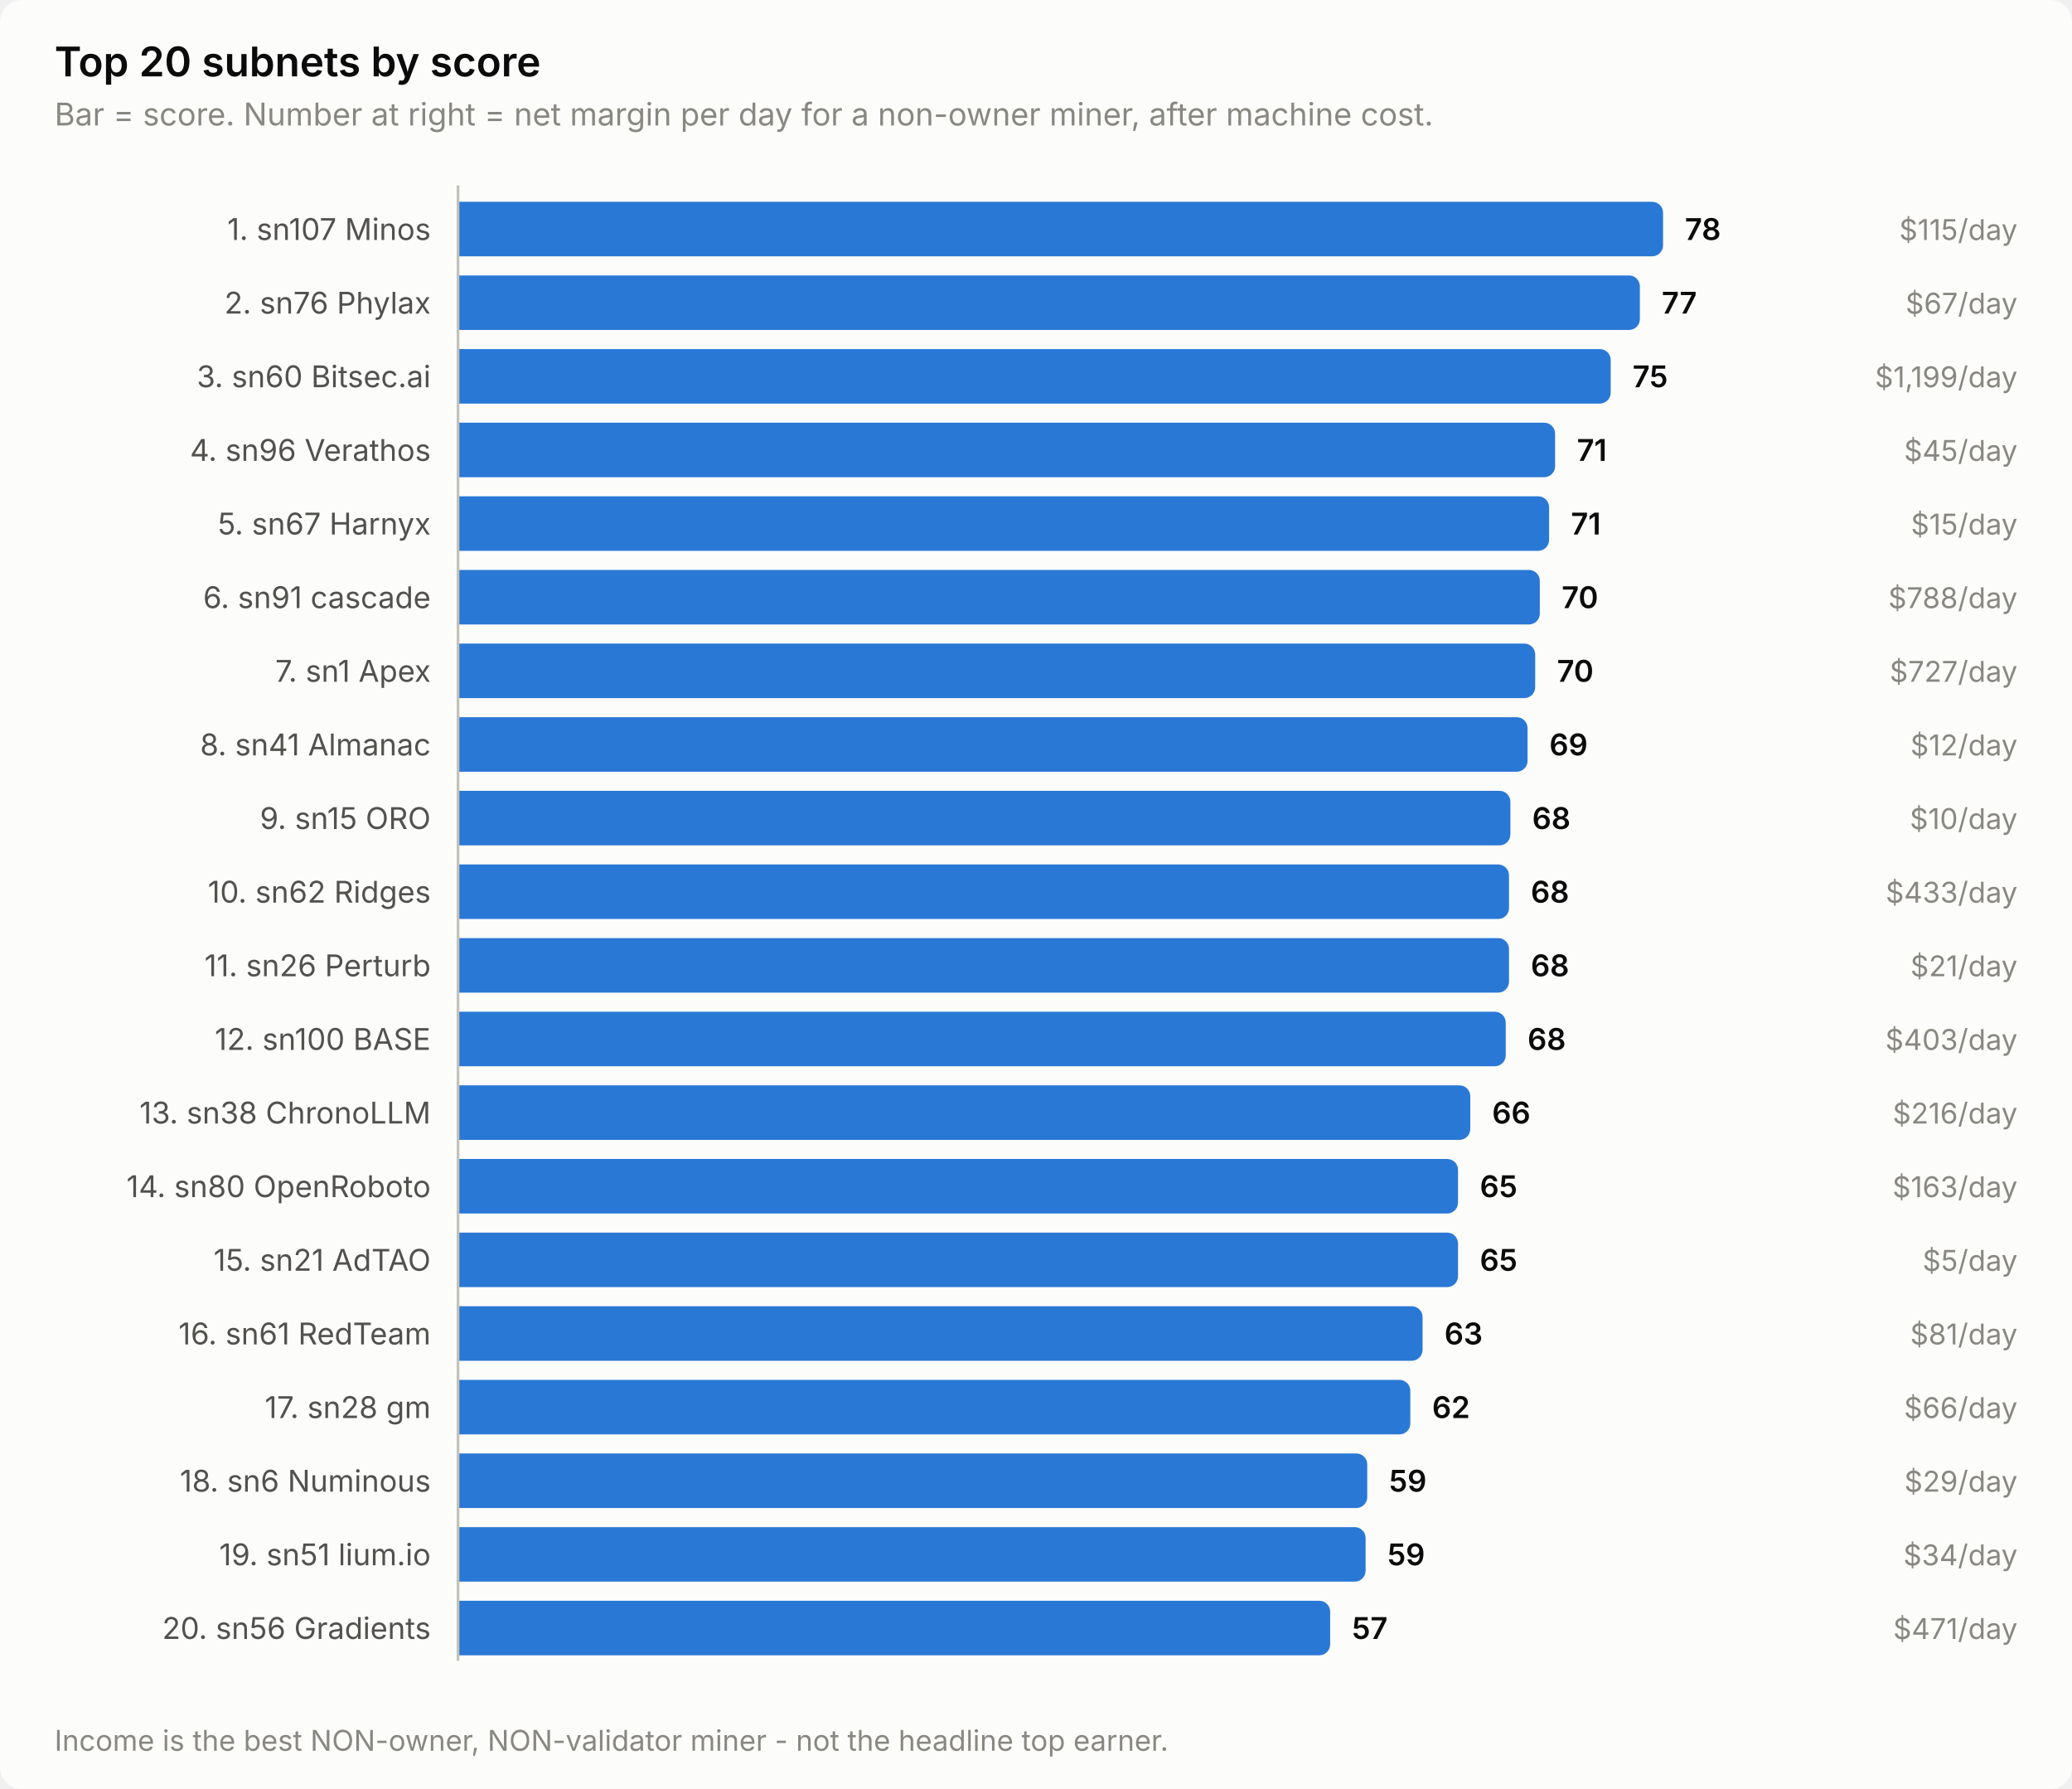
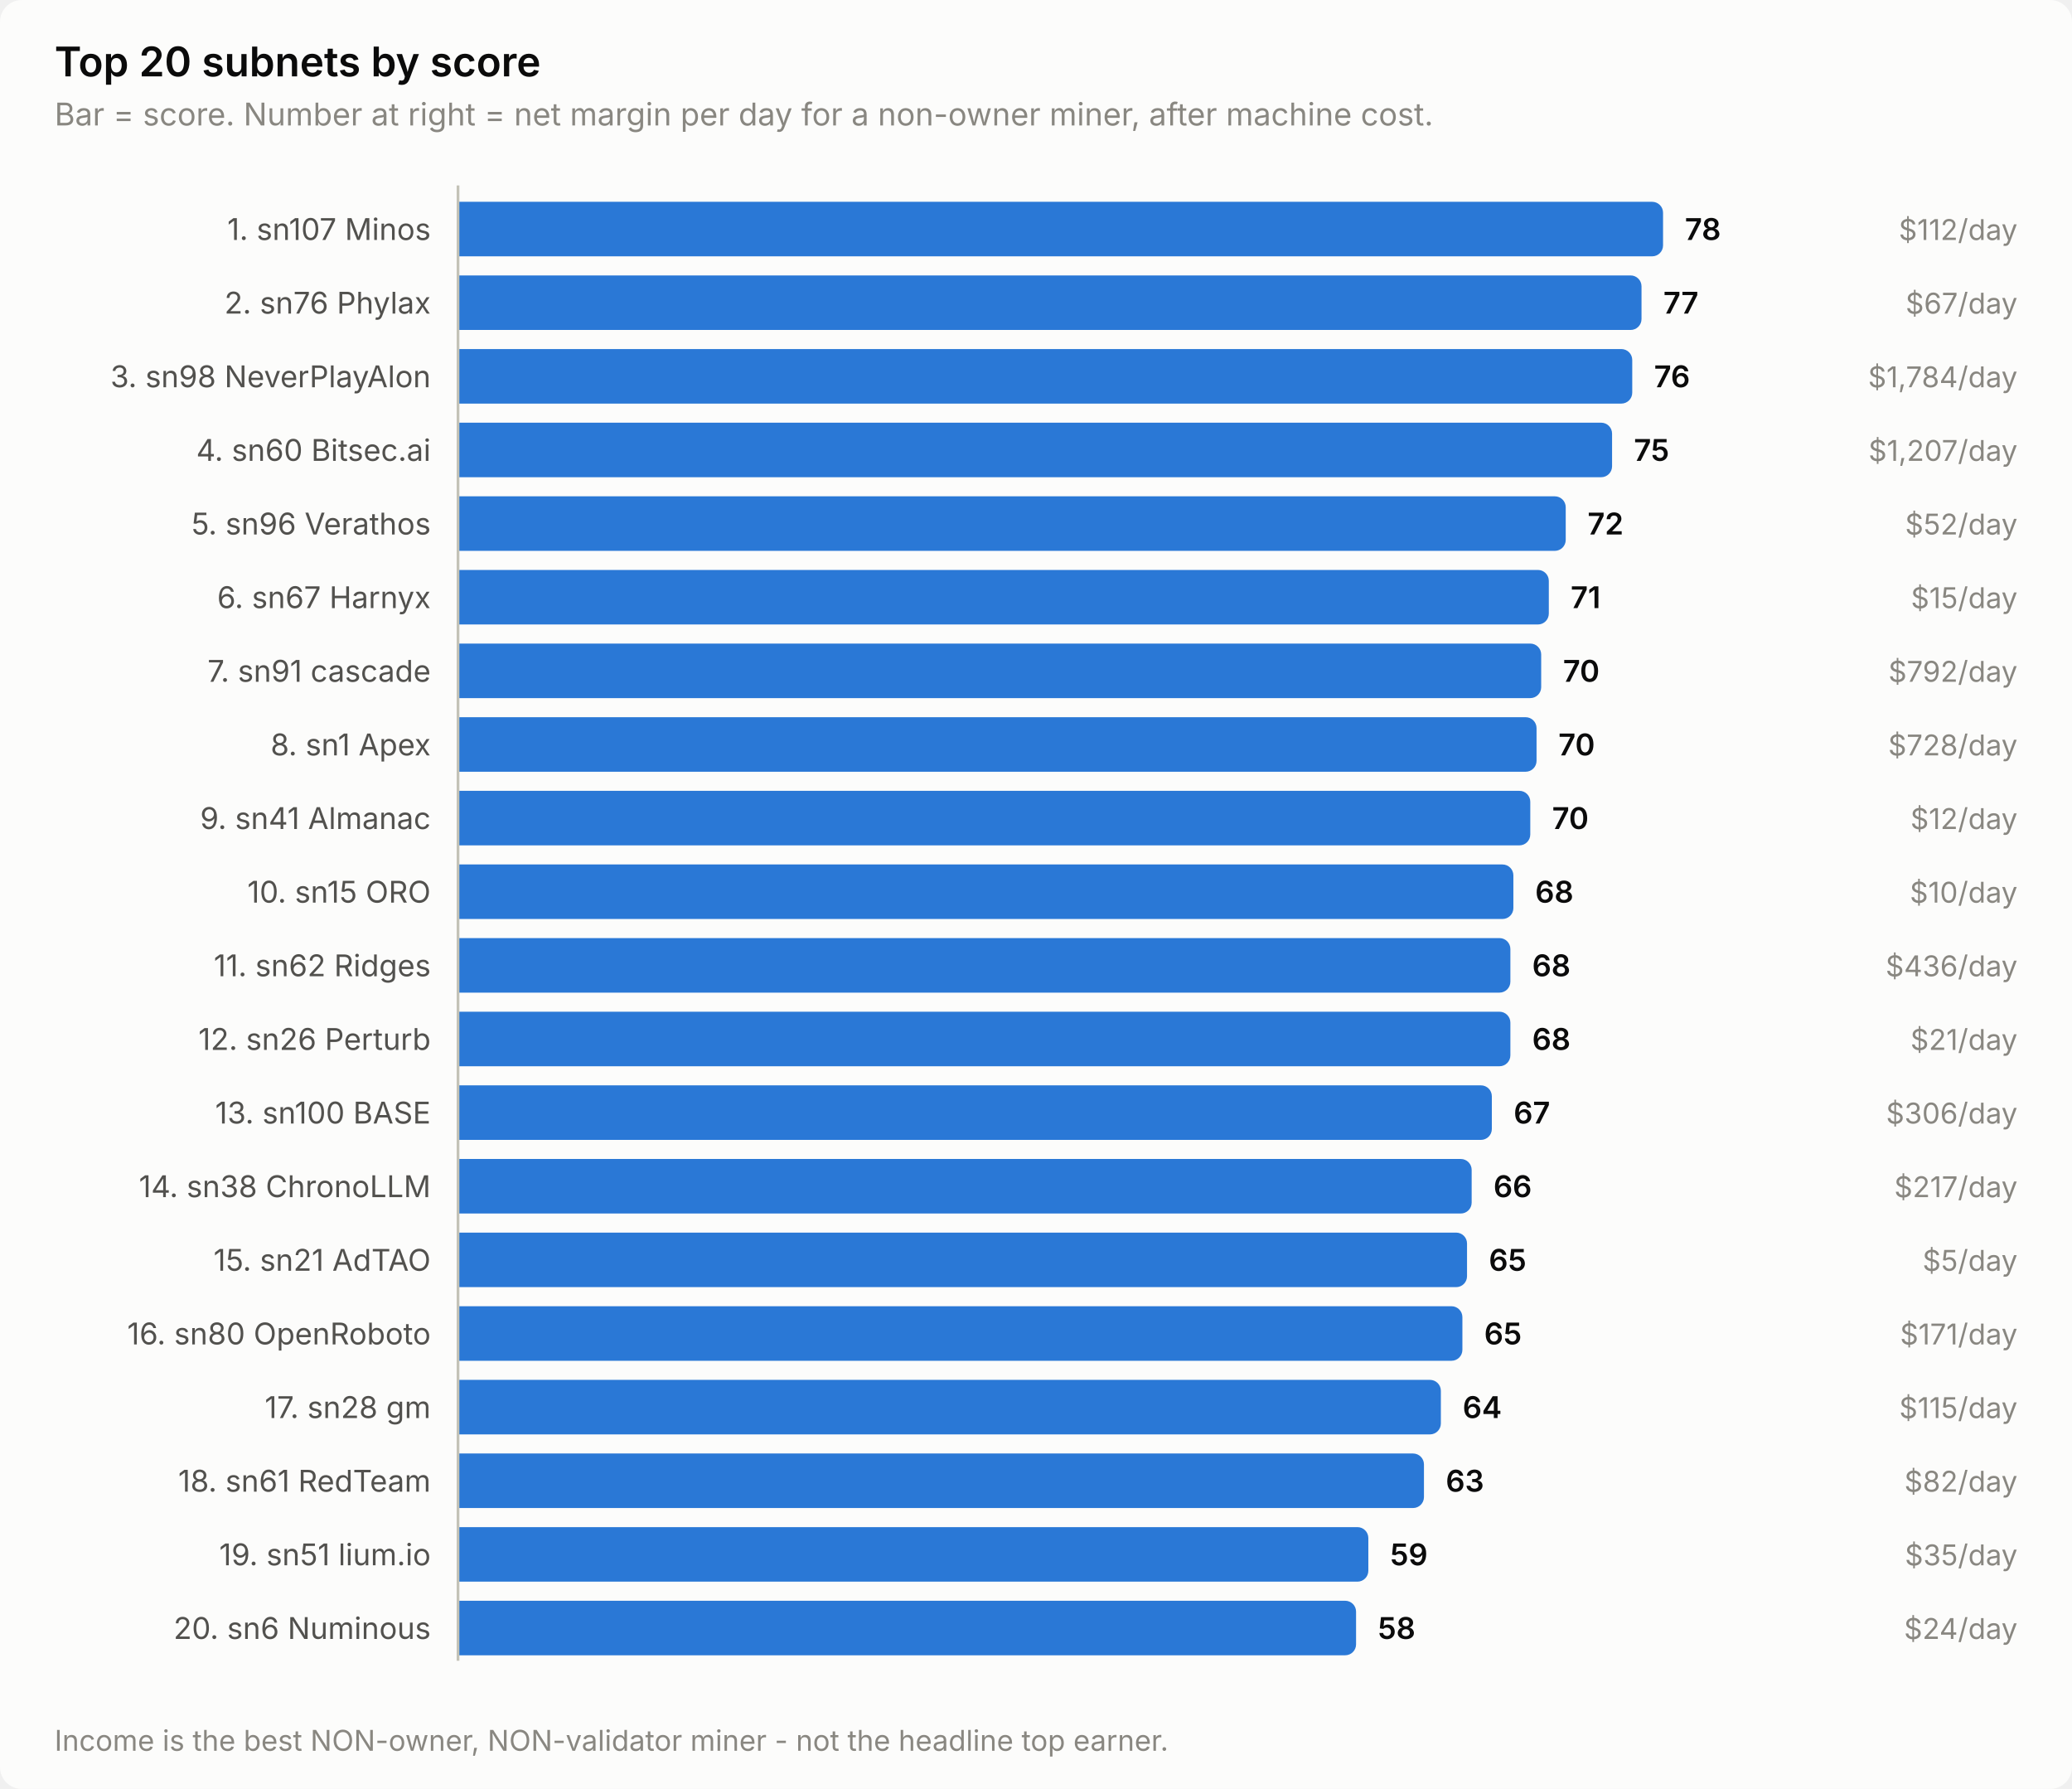
<svg xmlns="http://www.w3.org/2000/svg" width="760" height="656" viewBox="0 0 760 656" role="img" aria-label="Top 20 subnets by score">
  <style>
    text { font-family: system-ui, -apple-system, 'Segoe UI', sans-serif; }
    .t-title { font-size: 15px; font-weight: 600; }
    .t-sub { font-size: 11.5px; }
    .t-lab { font-size: 11px; }
    .t-val { font-size: 11px; font-weight: 600; font-variant-numeric: tabular-nums; }
    .t-tick { font-size: 10.5px; font-variant-numeric: tabular-nums; }

    .surface { fill: #fcfcfb; }
    .ink { fill: #0b0b0b; }
    .ink2 { fill: #52514e; }
    .muted { fill: #898781; }
    .grid { stroke: #e1e0d9; }
    .axis { stroke: #c3c2b7; }
    .accent { fill: #2a78d6; }
    .critical { fill: #d03b3b; }
    .deemph { fill: #d8d7d0; }

    @media (prefers-color-scheme: dark) {
      .surface { fill: #1a1a19; }
      .ink { fill: #ffffff; }
      .ink2 { fill: #c3c2b7; }
      .muted { fill: #898781; }
      .grid { stroke: #2c2c2a; }
      .axis { stroke: #383835; }
      .accent { fill: #3987e5; }
      .deemph { fill: #3a3a37; }
    }
</style>
  <rect class="surface" width="760" height="656" rx="8" />
  <text class="ink t-title" x="20" y="28">Top 20 subnets by score</text>
  <text class="muted t-sub" x="20" y="46">Bar = score. Number at right = net margin per day for a non-owner miner, after machine cost.</text>
  <text class="ink2 t-lab" x="158" y="88" text-anchor="end">1. sn107 Minos</text>
  <path class="accent" d="M168.0,74.0 H606.0 a4.0,4.0 0 0 1 4.0,4.0 V90.0 a4.0,4.0 0 0 1 -4.0,4.0 H168.0 Z" />
  <text class="ink t-val" x="618.0" y="88">78</text>
-   <text class="muted t-tick" x="740" y="88" text-anchor="end">$115/day</text>
+   <text class="muted t-tick" x="740" y="88" text-anchor="end">$112/day</text>
  <text class="ink2 t-lab" x="158" y="115" text-anchor="end">2. sn76 Phylax</text>
-   <path class="accent" d="M168.0,101.0 H597.5 a4.0,4.0 0 0 1 4.0,4.0 V117.0 a4.0,4.0 0 0 1 -4.0,4.0 H168.0 Z" />
-   <text class="ink t-val" x="609.5" y="115">77</text>
+   <path class="accent" d="M168.0,101.0 H598.1 a4.0,4.0 0 0 1 4.0,4.0 V117.0 a4.0,4.0 0 0 1 -4.0,4.0 H168.0 Z" />
+   <text class="ink t-val" x="610.1" y="115">77</text>
  <text class="muted t-tick" x="740" y="115" text-anchor="end">$67/day</text>
-   <text class="ink2 t-lab" x="158" y="142" text-anchor="end">3. sn60 Bitsec.ai</text>
-   <path class="accent" d="M168.0,128.0 H586.8 a4.0,4.0 0 0 1 4.0,4.0 V144.0 a4.0,4.0 0 0 1 -4.0,4.0 H168.0 Z" />
-   <text class="ink t-val" x="598.8" y="142">75</text>
-   <text class="muted t-tick" x="740" y="142" text-anchor="end">$1,199/day</text>
-   <text class="ink2 t-lab" x="158" y="169" text-anchor="end">4. sn96 Verathos</text>
-   <path class="accent" d="M168.0,155.0 H566.4 a4.0,4.0 0 0 1 4.0,4.0 V171.0 a4.0,4.0 0 0 1 -4.0,4.0 H168.0 Z" />
-   <text class="ink t-val" x="578.4" y="169">71</text>
-   <text class="muted t-tick" x="740" y="169" text-anchor="end">$45/day</text>
-   <text class="ink2 t-lab" x="158" y="196" text-anchor="end">5. sn67 Harnyx</text>
-   <path class="accent" d="M168.0,182.0 H564.2 a4.0,4.0 0 0 1 4.0,4.0 V198.0 a4.0,4.0 0 0 1 -4.0,4.0 H168.0 Z" />
-   <text class="ink t-val" x="576.2" y="196">71</text>
-   <text class="muted t-tick" x="740" y="196" text-anchor="end">$15/day</text>
-   <text class="ink2 t-lab" x="158" y="223" text-anchor="end">6. sn91 cascade</text>
-   <path class="accent" d="M168.0,209.0 H560.8 a4.0,4.0 0 0 1 4.0,4.0 V225.0 a4.0,4.0 0 0 1 -4.0,4.0 H168.0 Z" />
-   <text class="ink t-val" x="572.8" y="223">70</text>
-   <text class="muted t-tick" x="740" y="223" text-anchor="end">$788/day</text>
-   <text class="ink2 t-lab" x="158" y="250" text-anchor="end">7. sn1 Apex</text>
-   <path class="accent" d="M168.0,236.0 H559.1 a4.0,4.0 0 0 1 4.0,4.0 V252.0 a4.0,4.0 0 0 1 -4.0,4.0 H168.0 Z" />
-   <text class="ink t-val" x="571.1" y="250">70</text>
-   <text class="muted t-tick" x="740" y="250" text-anchor="end">$727/day</text>
-   <text class="ink2 t-lab" x="158" y="277" text-anchor="end">8. sn41 Almanac</text>
-   <path class="accent" d="M168.0,263.0 H556.3 a4.0,4.0 0 0 1 4.0,4.0 V279.0 a4.0,4.0 0 0 1 -4.0,4.0 H168.0 Z" />
-   <text class="ink t-val" x="568.3" y="277">69</text>
-   <text class="muted t-tick" x="740" y="277" text-anchor="end">$12/day</text>
-   <text class="ink2 t-lab" x="158" y="304" text-anchor="end">9. sn15 ORO</text>
-   <path class="accent" d="M168.0,290.0 H550.0 a4.0,4.0 0 0 1 4.0,4.0 V306.0 a4.0,4.0 0 0 1 -4.0,4.0 H168.0 Z" />
-   <text class="ink t-val" x="562.0" y="304">68</text>
-   <text class="muted t-tick" x="740" y="304" text-anchor="end">$10/day</text>
-   <text class="ink2 t-lab" x="158" y="331" text-anchor="end">10. sn62 Ridges</text>
-   <path class="accent" d="M168.0,317.0 H549.5 a4.0,4.0 0 0 1 4.0,4.0 V333.0 a4.0,4.0 0 0 1 -4.0,4.0 H168.0 Z" />
-   <text class="ink t-val" x="561.5" y="331">68</text>
-   <text class="muted t-tick" x="740" y="331" text-anchor="end">$433/day</text>
-   <text class="ink2 t-lab" x="158" y="358" text-anchor="end">11. sn26 Perturb</text>
-   <path class="accent" d="M168.0,344.0 H549.5 a4.0,4.0 0 0 1 4.0,4.0 V360.0 a4.0,4.0 0 0 1 -4.0,4.0 H168.0 Z" />
-   <text class="ink t-val" x="561.5" y="358">68</text>
-   <text class="muted t-tick" x="740" y="358" text-anchor="end">$21/day</text>
-   <text class="ink2 t-lab" x="158" y="385" text-anchor="end">12. sn100 BASE</text>
-   <path class="accent" d="M168.0,371.0 H548.3 a4.0,4.0 0 0 1 4.0,4.0 V387.0 a4.0,4.0 0 0 1 -4.0,4.0 H168.0 Z" />
-   <text class="ink t-val" x="560.3" y="385">68</text>
-   <text class="muted t-tick" x="740" y="385" text-anchor="end">$403/day</text>
-   <text class="ink2 t-lab" x="158" y="412" text-anchor="end">13. sn38 ChronoLLM</text>
-   <path class="accent" d="M168.0,398.0 H535.3 a4.0,4.0 0 0 1 4.0,4.0 V414.0 a4.0,4.0 0 0 1 -4.0,4.0 H168.0 Z" />
-   <text class="ink t-val" x="547.3" y="412">66</text>
-   <text class="muted t-tick" x="740" y="412" text-anchor="end">$216/day</text>
-   <text class="ink2 t-lab" x="158" y="439" text-anchor="end">14. sn80 OpenRoboto</text>
-   <path class="accent" d="M168.0,425.0 H530.8 a4.0,4.0 0 0 1 4.0,4.0 V441.0 a4.0,4.0 0 0 1 -4.0,4.0 H168.0 Z" />
-   <text class="ink t-val" x="542.8" y="439">65</text>
-   <text class="muted t-tick" x="740" y="439" text-anchor="end">$163/day</text>
+   <text class="ink2 t-lab" x="158" y="142" text-anchor="end">3. sn98 NeverPlayAlon</text>
+   <path class="accent" d="M168.0,128.0 H594.7 a4.0,4.0 0 0 1 4.0,4.0 V144.0 a4.0,4.0 0 0 1 -4.0,4.0 H168.0 Z" />
+   <text class="ink t-val" x="606.7" y="142">76</text>
+   <text class="muted t-tick" x="740" y="142" text-anchor="end">$1,784/day</text>
+   <text class="ink2 t-lab" x="158" y="169" text-anchor="end">4. sn60 Bitsec.ai</text>
+   <path class="accent" d="M168.0,155.0 H587.3 a4.0,4.0 0 0 1 4.0,4.0 V171.0 a4.0,4.0 0 0 1 -4.0,4.0 H168.0 Z" />
+   <text class="ink t-val" x="599.3" y="169">75</text>
+   <text class="muted t-tick" x="740" y="169" text-anchor="end">$1,207/day</text>
+   <text class="ink2 t-lab" x="158" y="196" text-anchor="end">5. sn96 Verathos</text>
+   <path class="accent" d="M168.0,182.0 H570.3 a4.0,4.0 0 0 1 4.0,4.0 V198.0 a4.0,4.0 0 0 1 -4.0,4.0 H168.0 Z" />
+   <text class="ink t-val" x="582.3" y="196">72</text>
+   <text class="muted t-tick" x="740" y="196" text-anchor="end">$52/day</text>
+   <text class="ink2 t-lab" x="158" y="223" text-anchor="end">6. sn67 Harnyx</text>
+   <path class="accent" d="M168.0,209.0 H564.1 a4.0,4.0 0 0 1 4.0,4.0 V225.0 a4.0,4.0 0 0 1 -4.0,4.0 H168.0 Z" />
+   <text class="ink t-val" x="576.1" y="223">71</text>
+   <text class="muted t-tick" x="740" y="223" text-anchor="end">$15/day</text>
+   <text class="ink2 t-lab" x="158" y="250" text-anchor="end">7. sn91 cascade</text>
+   <path class="accent" d="M168.0,236.0 H561.3 a4.0,4.0 0 0 1 4.0,4.0 V252.0 a4.0,4.0 0 0 1 -4.0,4.0 H168.0 Z" />
+   <text class="ink t-val" x="573.3" y="250">70</text>
+   <text class="muted t-tick" x="740" y="250" text-anchor="end">$792/day</text>
+   <text class="ink2 t-lab" x="158" y="277" text-anchor="end">8. sn1 Apex</text>
+   <path class="accent" d="M168.0,263.0 H559.6 a4.0,4.0 0 0 1 4.0,4.0 V279.0 a4.0,4.0 0 0 1 -4.0,4.0 H168.0 Z" />
+   <text class="ink t-val" x="571.6" y="277">70</text>
+   <text class="muted t-tick" x="740" y="277" text-anchor="end">$728/day</text>
+   <text class="ink2 t-lab" x="158" y="304" text-anchor="end">9. sn41 Almanac</text>
+   <path class="accent" d="M168.0,290.0 H557.3 a4.0,4.0 0 0 1 4.0,4.0 V306.0 a4.0,4.0 0 0 1 -4.0,4.0 H168.0 Z" />
+   <text class="ink t-val" x="569.3" y="304">70</text>
+   <text class="muted t-tick" x="740" y="304" text-anchor="end">$12/day</text>
+   <text class="ink2 t-lab" x="158" y="331" text-anchor="end">10. sn15 ORO</text>
+   <path class="accent" d="M168.0,317.0 H551.1 a4.0,4.0 0 0 1 4.0,4.0 V333.0 a4.0,4.0 0 0 1 -4.0,4.0 H168.0 Z" />
+   <text class="ink t-val" x="563.1" y="331">68</text>
+   <text class="muted t-tick" x="740" y="331" text-anchor="end">$10/day</text>
+   <text class="ink2 t-lab" x="158" y="358" text-anchor="end">11. sn62 Ridges</text>
+   <path class="accent" d="M168.0,344.0 H550.0 a4.0,4.0 0 0 1 4.0,4.0 V360.0 a4.0,4.0 0 0 1 -4.0,4.0 H168.0 Z" />
+   <text class="ink t-val" x="562.0" y="358">68</text>
+   <text class="muted t-tick" x="740" y="358" text-anchor="end">$436/day</text>
+   <text class="ink2 t-lab" x="158" y="385" text-anchor="end">12. sn26 Perturb</text>
+   <path class="accent" d="M168.0,371.0 H550.0 a4.0,4.0 0 0 1 4.0,4.0 V387.0 a4.0,4.0 0 0 1 -4.0,4.0 H168.0 Z" />
+   <text class="ink t-val" x="562.0" y="385">68</text>
+   <text class="muted t-tick" x="740" y="385" text-anchor="end">$21/day</text>
+   <text class="ink2 t-lab" x="158" y="412" text-anchor="end">13. sn100 BASE</text>
+   <path class="accent" d="M168.0,398.0 H543.2 a4.0,4.0 0 0 1 4.0,4.0 V414.0 a4.0,4.0 0 0 1 -4.0,4.0 H168.0 Z" />
+   <text class="ink t-val" x="555.2" y="412">67</text>
+   <text class="muted t-tick" x="740" y="412" text-anchor="end">$306/day</text>
+   <text class="ink2 t-lab" x="158" y="439" text-anchor="end">14. sn38 ChronoLLM</text>
+   <path class="accent" d="M168.0,425.0 H535.8 a4.0,4.0 0 0 1 4.0,4.0 V441.0 a4.0,4.0 0 0 1 -4.0,4.0 H168.0 Z" />
+   <text class="ink t-val" x="547.8" y="439">66</text>
+   <text class="muted t-tick" x="740" y="439" text-anchor="end">$217/day</text>
  <text class="ink2 t-lab" x="158" y="466" text-anchor="end">15. sn21 AdTAO</text>
-   <path class="accent" d="M168.0,452.0 H530.8 a4.0,4.0 0 0 1 4.0,4.0 V468.0 a4.0,4.0 0 0 1 -4.0,4.0 H168.0 Z" />
-   <text class="ink t-val" x="542.8" y="466">65</text>
+   <path class="accent" d="M168.0,452.0 H534.1 a4.0,4.0 0 0 1 4.0,4.0 V468.0 a4.0,4.0 0 0 1 -4.0,4.0 H168.0 Z" />
+   <text class="ink t-val" x="546.1" y="466">65</text>
  <text class="muted t-tick" x="740" y="466" text-anchor="end">$5/day</text>
-   <text class="ink2 t-lab" x="158" y="493" text-anchor="end">16. sn61 RedTeam</text>
-   <path class="accent" d="M168.0,479.0 H517.8 a4.0,4.0 0 0 1 4.0,4.0 V495.0 a4.0,4.0 0 0 1 -4.0,4.0 H168.0 Z" />
-   <text class="ink t-val" x="529.8" y="493">63</text>
-   <text class="muted t-tick" x="740" y="493" text-anchor="end">$81/day</text>
+   <text class="ink2 t-lab" x="158" y="493" text-anchor="end">16. sn80 OpenRoboto</text>
+   <path class="accent" d="M168.0,479.0 H532.4 a4.0,4.0 0 0 1 4.0,4.0 V495.0 a4.0,4.0 0 0 1 -4.0,4.0 H168.0 Z" />
+   <text class="ink t-val" x="544.4" y="493">65</text>
+   <text class="muted t-tick" x="740" y="493" text-anchor="end">$171/day</text>
  <text class="ink2 t-lab" x="158" y="520" text-anchor="end">17. sn28 gm</text>
-   <path class="accent" d="M168.0,506.0 H513.3 a4.0,4.0 0 0 1 4.0,4.0 V522.0 a4.0,4.0 0 0 1 -4.0,4.0 H168.0 Z" />
-   <text class="ink t-val" x="525.3" y="520">62</text>
-   <text class="muted t-tick" x="740" y="520" text-anchor="end">$66/day</text>
-   <text class="ink2 t-lab" x="158" y="547" text-anchor="end">18. sn6 Numinous</text>
-   <path class="accent" d="M168.0,533.0 H497.5 a4.0,4.0 0 0 1 4.0,4.0 V549.0 a4.0,4.0 0 0 1 -4.0,4.0 H168.0 Z" />
-   <text class="ink t-val" x="509.5" y="547">59</text>
-   <text class="muted t-tick" x="740" y="547" text-anchor="end">$29/day</text>
+   <path class="accent" d="M168.0,506.0 H524.5 a4.0,4.0 0 0 1 4.0,4.0 V522.0 a4.0,4.0 0 0 1 -4.0,4.0 H168.0 Z" />
+   <text class="ink t-val" x="536.5" y="520">64</text>
+   <text class="muted t-tick" x="740" y="520" text-anchor="end">$115/day</text>
+   <text class="ink2 t-lab" x="158" y="547" text-anchor="end">18. sn61 RedTeam</text>
+   <path class="accent" d="M168.0,533.0 H518.3 a4.0,4.0 0 0 1 4.0,4.0 V549.0 a4.0,4.0 0 0 1 -4.0,4.0 H168.0 Z" />
+   <text class="ink t-val" x="530.3" y="547">63</text>
+   <text class="muted t-tick" x="740" y="547" text-anchor="end">$82/day</text>
  <text class="ink2 t-lab" x="158" y="574" text-anchor="end">19. sn51 lium.io</text>
-   <path class="accent" d="M168.0,560.0 H496.9 a4.0,4.0 0 0 1 4.0,4.0 V576.0 a4.0,4.0 0 0 1 -4.0,4.0 H168.0 Z" />
-   <text class="ink t-val" x="508.9" y="574">59</text>
-   <text class="muted t-tick" x="740" y="574" text-anchor="end">$34/day</text>
-   <text class="ink2 t-lab" x="158" y="601" text-anchor="end">20. sn56 Gradients</text>
-   <path class="accent" d="M168.0,587.0 H483.9 a4.0,4.0 0 0 1 4.0,4.0 V603.0 a4.0,4.0 0 0 1 -4.0,4.0 H168.0 Z" />
-   <text class="ink t-val" x="495.9" y="601">57</text>
-   <text class="muted t-tick" x="740" y="601" text-anchor="end">$471/day</text>
+   <path class="accent" d="M168.0,560.0 H497.9 a4.0,4.0 0 0 1 4.0,4.0 V576.0 a4.0,4.0 0 0 1 -4.0,4.0 H168.0 Z" />
+   <text class="ink t-val" x="509.9" y="574">59</text>
+   <text class="muted t-tick" x="740" y="574" text-anchor="end">$35/day</text>
+   <text class="ink2 t-lab" x="158" y="601" text-anchor="end">20. sn6 Numinous</text>
+   <path class="accent" d="M168.0,587.0 H493.4 a4.0,4.0 0 0 1 4.0,4.0 V603.0 a4.0,4.0 0 0 1 -4.0,4.0 H168.0 Z" />
+   <text class="ink t-val" x="505.4" y="601">58</text>
+   <text class="muted t-tick" x="740" y="601" text-anchor="end">$24/day</text>
  <line class="axis" x1="168" y1="68" x2="168" y2="609" stroke-width="1" />
  <text class="muted t-tick" x="20" y="642">Income is the best NON-owner, NON-validator miner - not the headline top earner.</text>
</svg>
